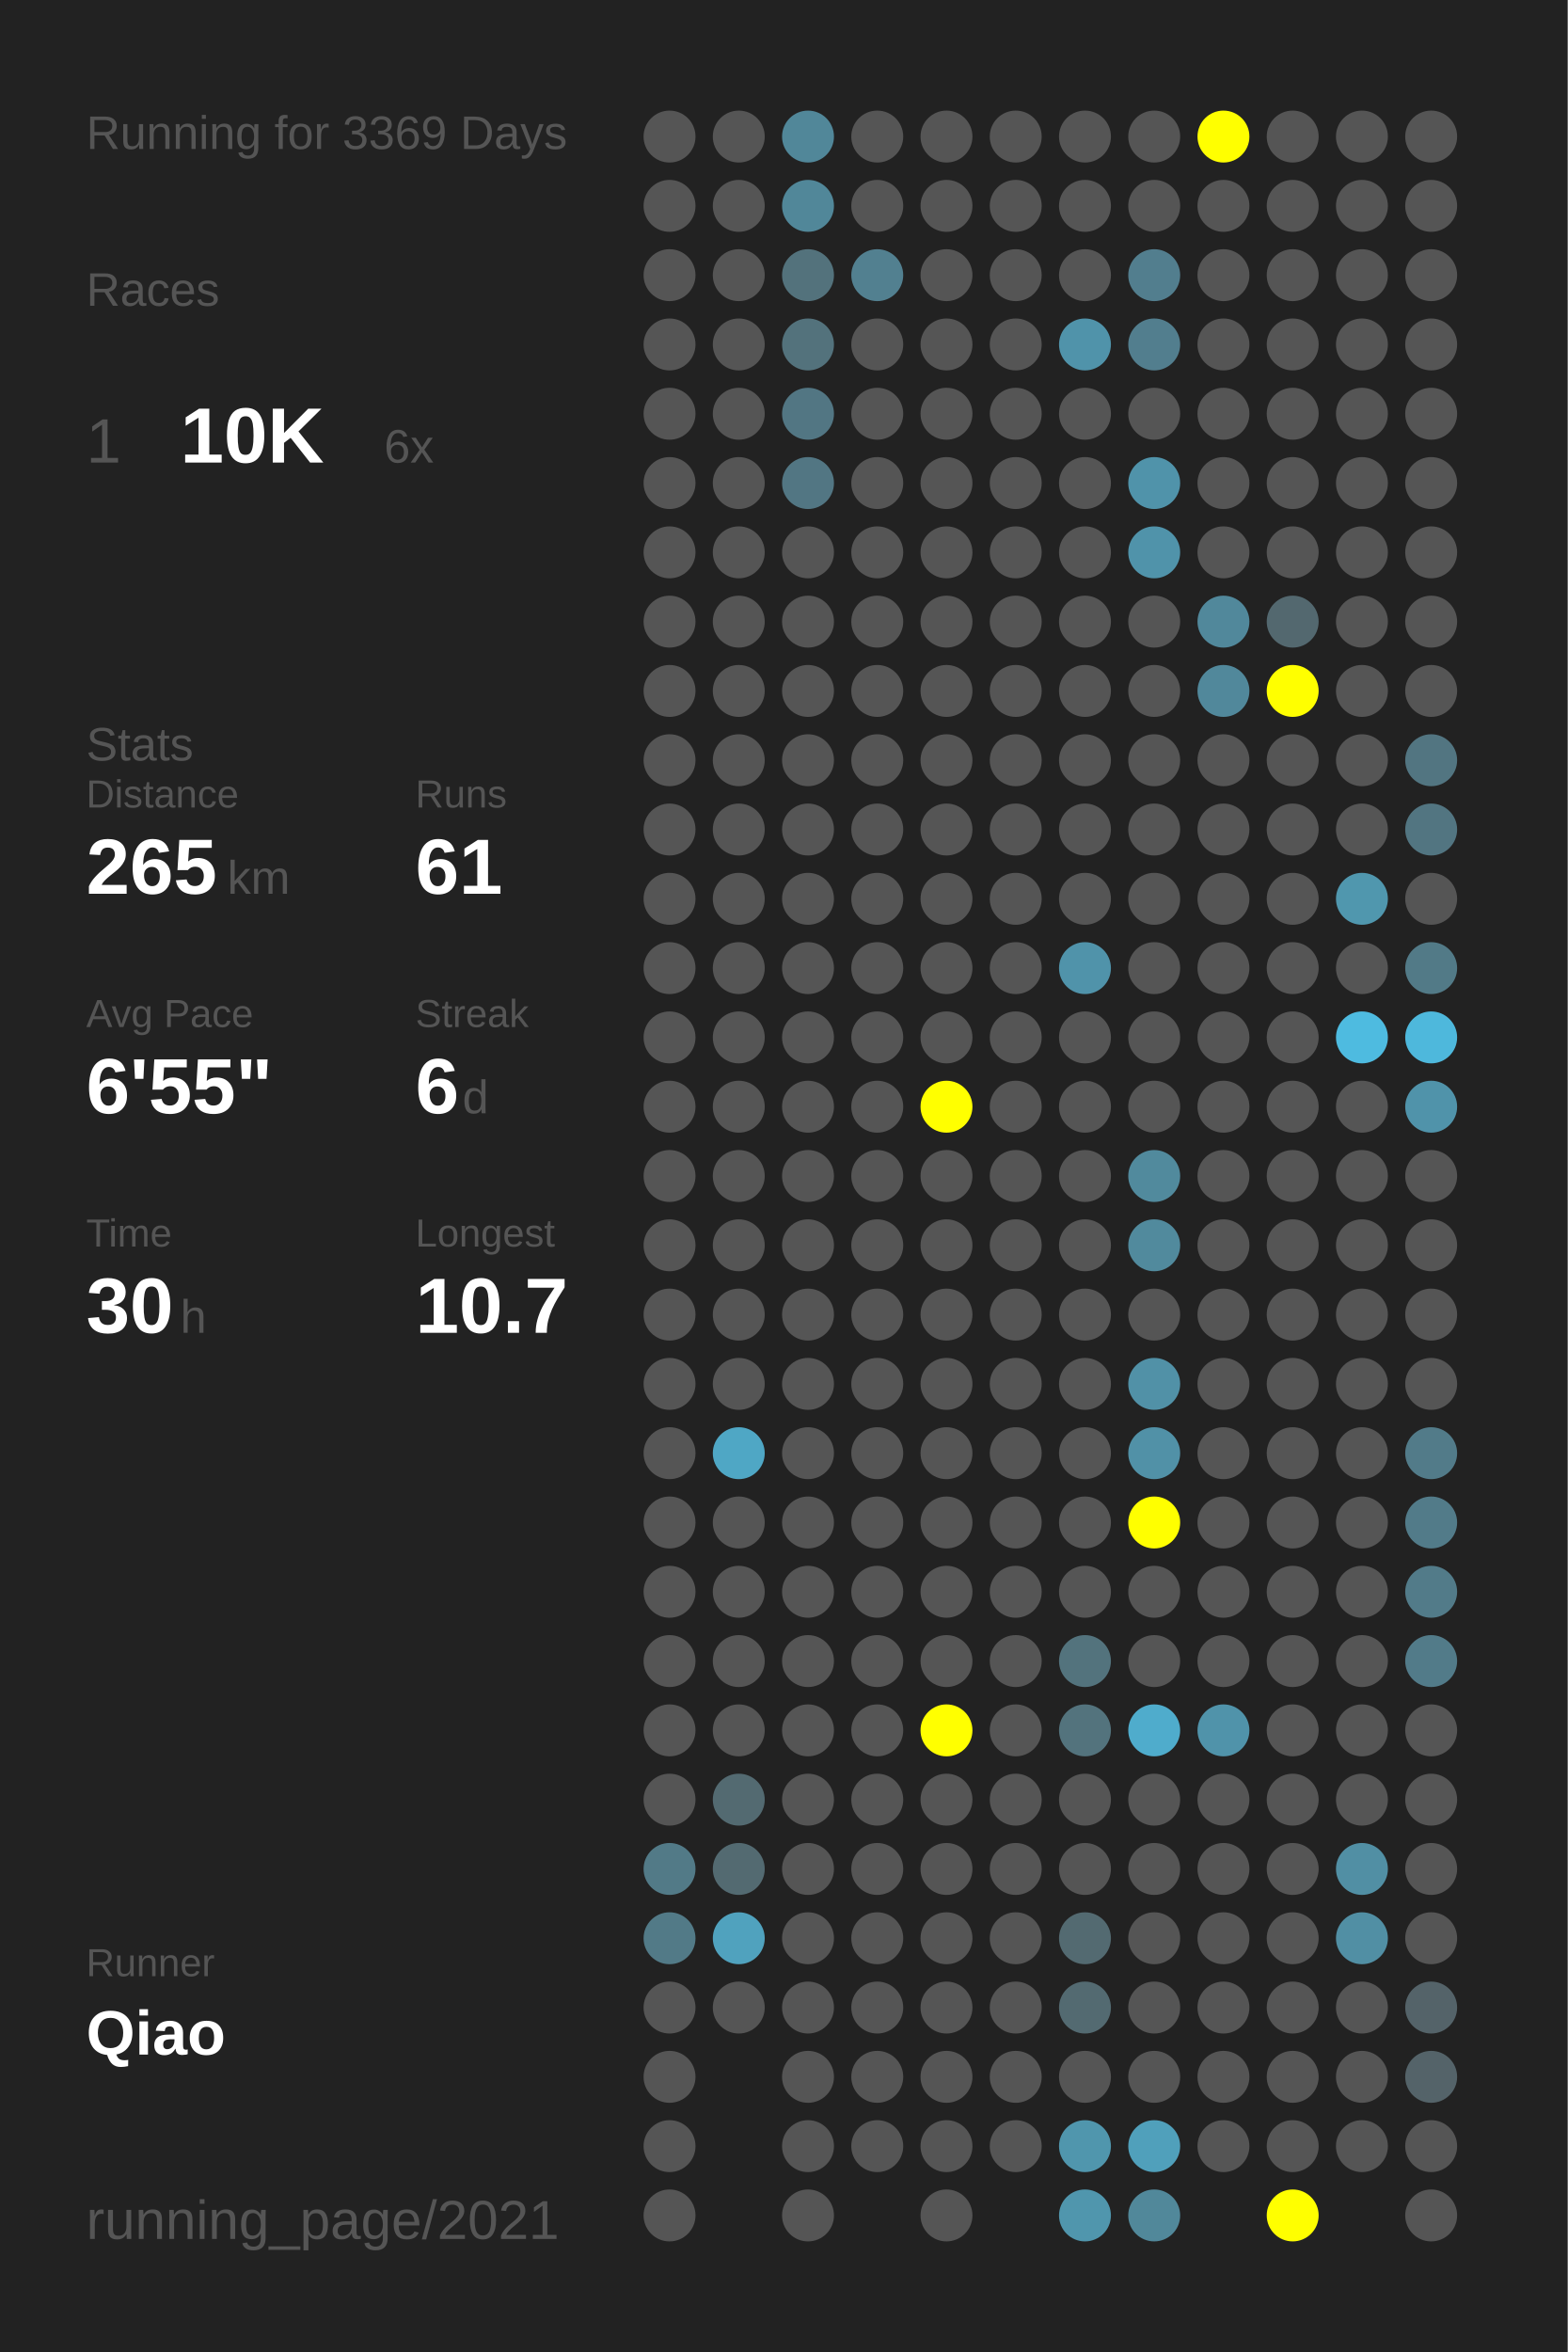
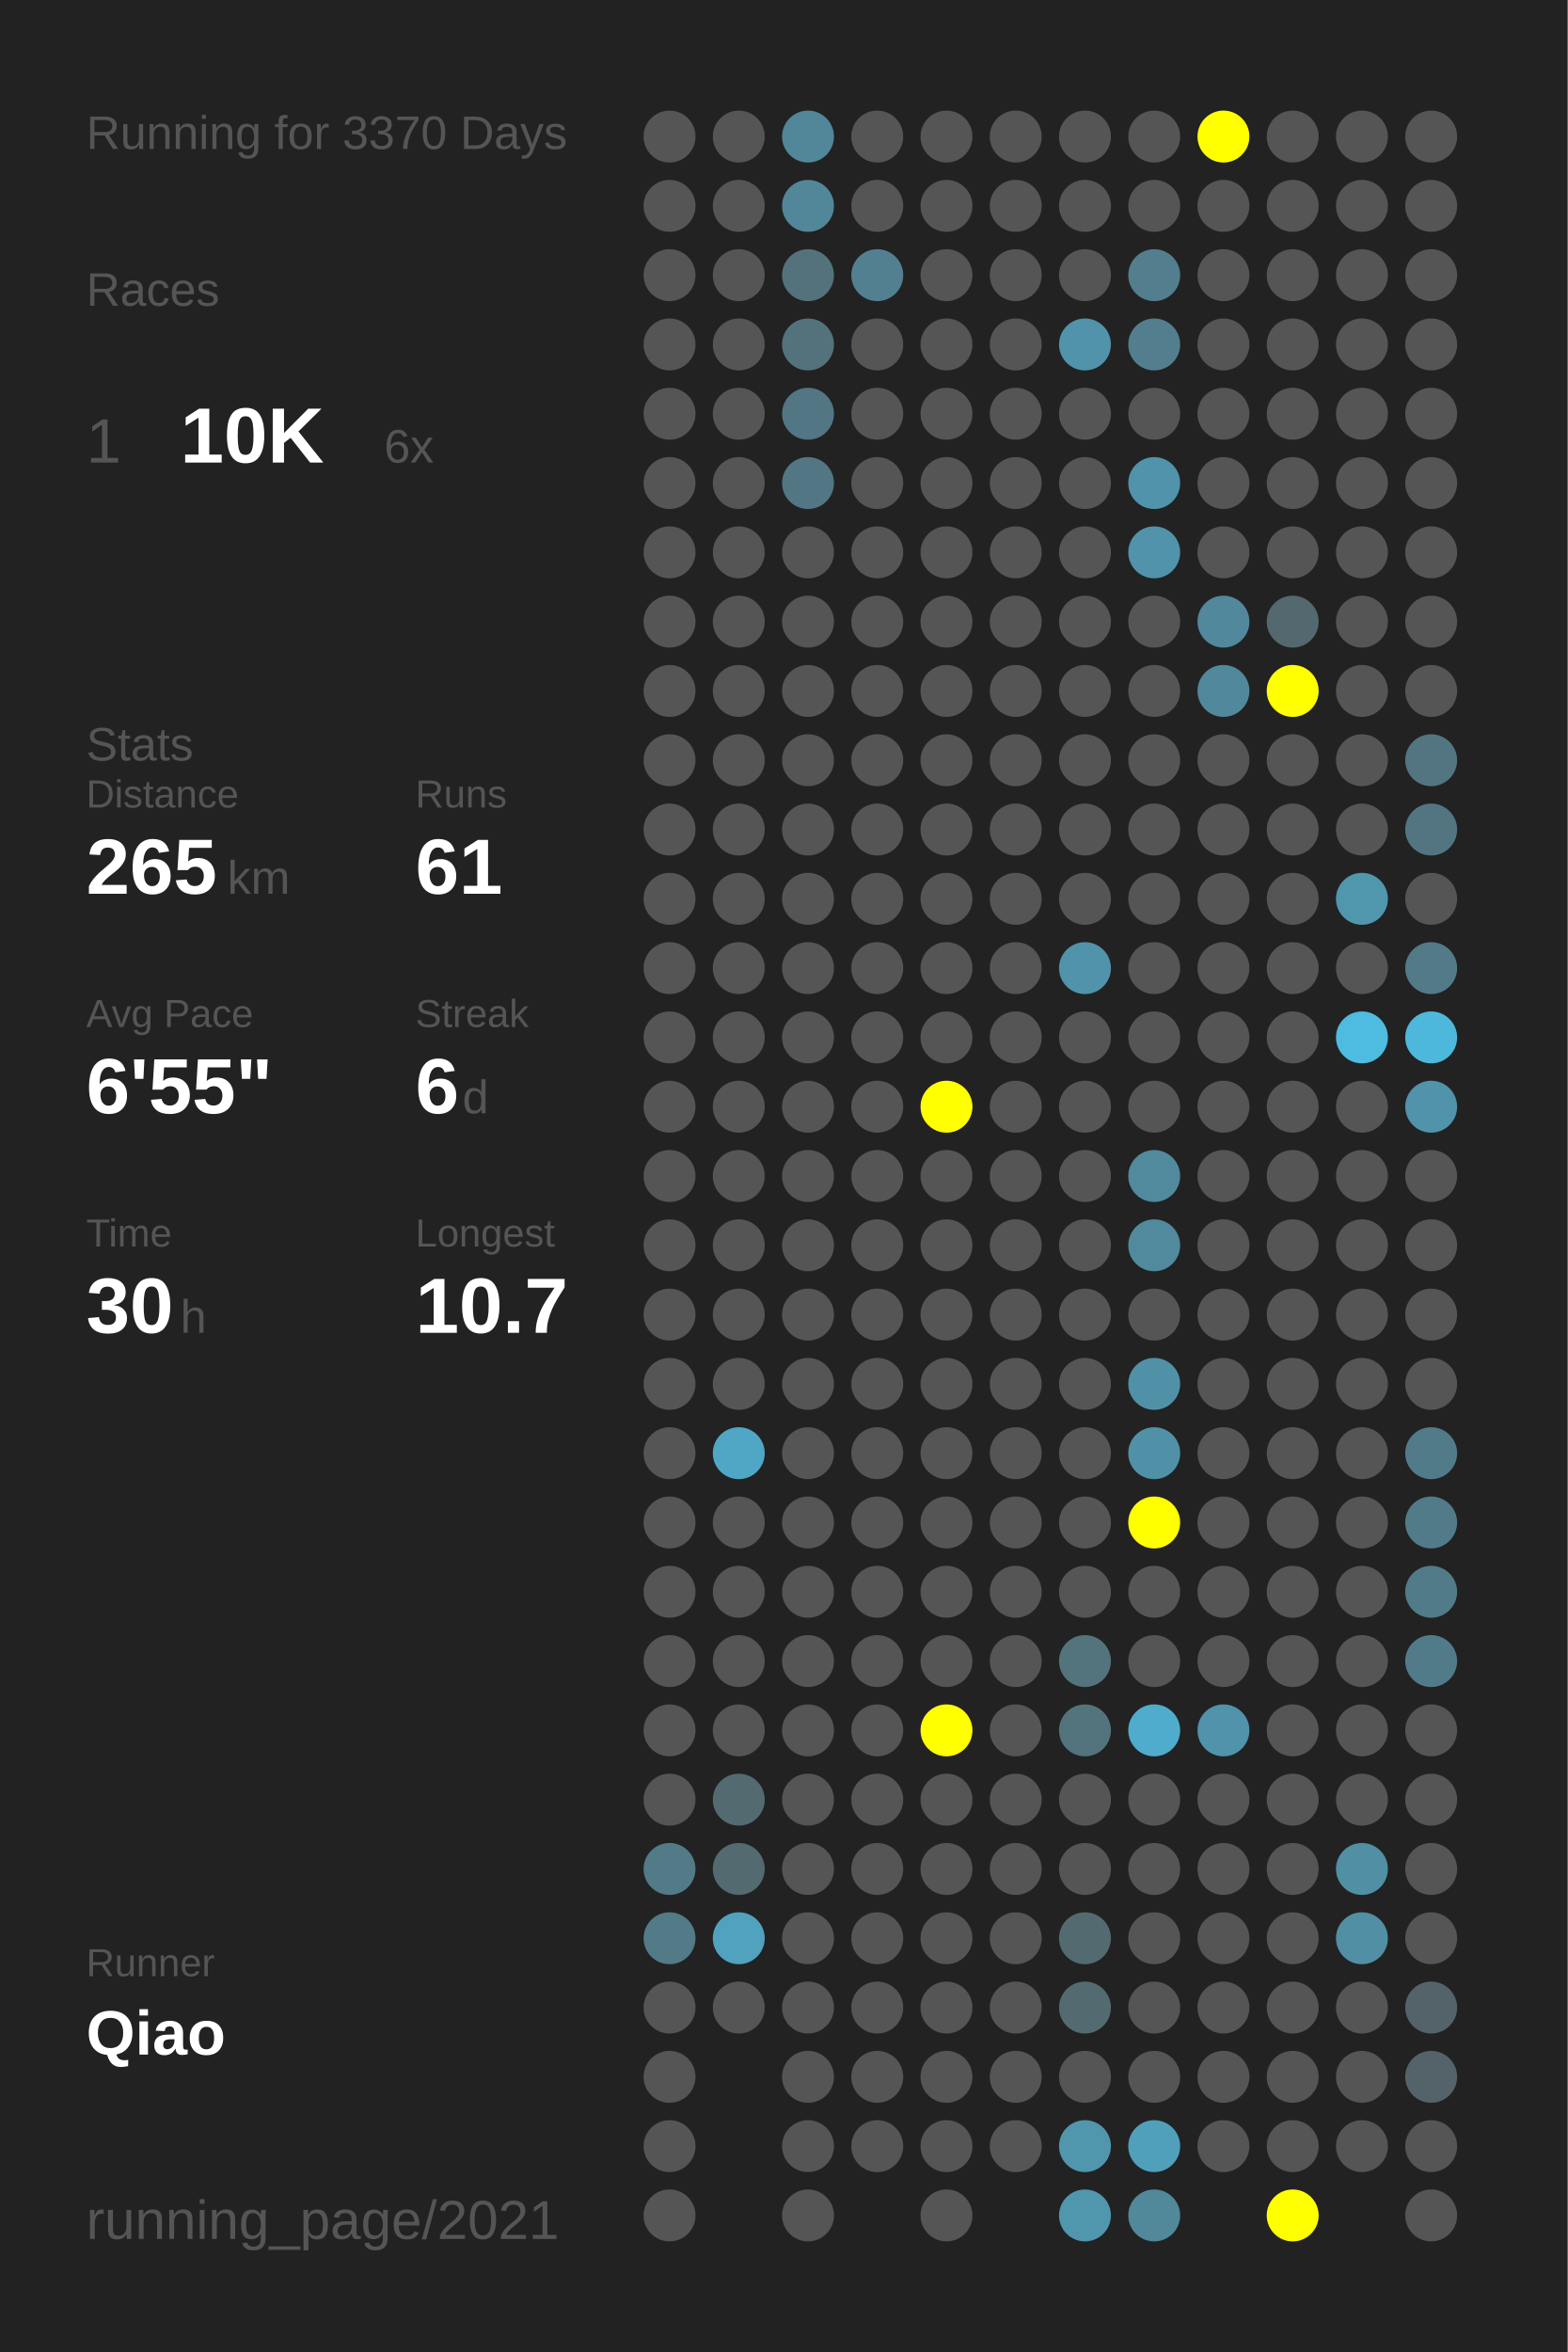
<svg xmlns="http://www.w3.org/2000/svg" baseProfile="full" height="300mm" version="1.1" viewBox="0,0,200,300" width="200mm">
  <defs />
  <rect fill="#222222" height="300" width="200" x="0" y="0" />
-   <text fill="#555555" style="font-size:6px; font-family:Arial;" x="11" y="19">Running for 3369 Days</text>
+   <text fill="#555555" style="font-size:6px; font-family:Arial;" x="11" y="19">Running for 3370 Days</text>
  <text fill="#555555" style="font-size:6px; font-family:Arial;" x="11" y="39">Races</text>
  <text fill="#555555" style="font-size:8px; font-family:Arial;" x="11" y="59">1</text>
  <text fill="#FFFFFF" style="font-size:10px; font-family:Arial; font-weight:bold;" x="23" y="59">10K</text>
  <text fill="#555555" style="font-size:6px; font-family:Arial;" x="49" y="59">6x</text>
  <text fill="#555555" style="font-size:6px; font-family:Arial;" x="11" y="97">Stats</text>
  <text fill="#555555" style="font-size:5px; font-family:Arial;" x="11" y="103">Distance</text>
  <text fill="#FFFFFF" style="font-size:10px; font-family:Arial; font-weight:bold;" x="11" y="114">265</text>
  <text fill="#555555" style="font-size:6px; font-family:Arial;" x="29" y="114">km</text>
  <text fill="#555555" style="font-size:5px; font-family:Arial;" x="53" y="103">Runs</text>
  <text fill="#FFFFFF" style="font-size:10px; font-family:Arial; font-weight:bold;" x="53" y="114">61</text>
  <text fill="#555555" style="font-size:5px; font-family:Arial;" x="11" y="131">Avg Pace</text>
  <text fill="#FFFFFF" style="font-size:10px; font-family:Arial; font-weight:bold;" x="11" y="142">6'55"</text>
  <text fill="#555555" style="font-size:5px; font-family:Arial;" x="53" y="131">Streak</text>
  <text fill="#FFFFFF" style="font-size:10px; font-family:Arial; font-weight:bold;" x="53" y="142">6</text>
  <text fill="#555555" style="font-size:6px; font-family:Arial;" x="59" y="142">d</text>
  <text fill="#555555" style="font-size:5px; font-family:Arial;" x="11" y="159">Time</text>
  <text fill="#FFFFFF" style="font-size:10px; font-family:Arial; font-weight:bold;" x="11" y="170">30</text>
  <text fill="#555555" style="font-size:6px; font-family:Arial;" x="23" y="170">h</text>
  <text fill="#555555" style="font-size:5px; font-family:Arial;" x="53" y="159">Longest</text>
  <text fill="#FFFFFF" style="font-size:10px; font-family:Arial; font-weight:bold;" x="53" y="170">10.7</text>
  <text fill="#555555" style="font-size:5px; font-family:Arial;" x="11" y="252.065">Runner</text>
  <text fill="#FFFFFF" style="font-size:8px; font-family:Arial; font-weight:bold;" x="11" y="262.065">Qiao</text>
  <text fill="#555555" style="font-size:7px; font-family:Arial;" x="11" y="285.581">running_page/2021</text>
  <circle cx="85.417" cy="17.419" fill="#555555" r="3.312" />
  <circle cx="85.417" cy="26.258" fill="#555555" r="3.312" />
  <circle cx="85.417" cy="35.097" fill="#555555" r="3.312" />
  <circle cx="85.417" cy="43.935" fill="#555555" r="3.312" />
  <circle cx="85.417" cy="52.774" fill="#555555" r="3.312" />
  <circle cx="85.417" cy="61.613" fill="#555555" r="3.312" />
  <circle cx="85.417" cy="70.452" fill="#555555" r="3.312" />
  <circle cx="85.417" cy="79.29" fill="#555555" r="3.312" />
  <circle cx="85.417" cy="88.129" fill="#555555" r="3.312" />
  <circle cx="85.417" cy="96.968" fill="#555555" r="3.312" />
  <circle cx="85.417" cy="105.806" fill="#555555" r="3.312" />
  <circle cx="85.417" cy="114.645" fill="#555555" r="3.312" />
  <circle cx="85.417" cy="123.484" fill="#555555" r="3.312" />
  <circle cx="85.417" cy="132.323" fill="#555555" r="3.312" />
  <circle cx="85.417" cy="141.161" fill="#555555" r="3.312" />
  <circle cx="85.417" cy="150" fill="#555555" r="3.312" />
  <circle cx="85.417" cy="158.839" fill="#555555" r="3.312" />
  <circle cx="85.417" cy="167.677" fill="#555555" r="3.312" />
  <circle cx="85.417" cy="176.516" fill="#555555" r="3.312" />
  <circle cx="85.417" cy="185.355" fill="#555555" r="3.312" />
  <circle cx="85.417" cy="194.194" fill="#555555" r="3.312" />
  <circle cx="85.417" cy="203.032" fill="#555555" r="3.312" />
  <circle cx="85.417" cy="211.871" fill="#555555" r="3.312" />
  <circle cx="85.417" cy="220.71" fill="#555555" r="3.312" />
  <circle cx="85.417" cy="229.548" fill="#555555" r="3.312" />
  <circle cx="85.417" cy="238.387" fill="#527a87" r="3.312" />
  <circle cx="85.417" cy="247.226" fill="#527a87" r="3.312" />
  <circle cx="85.417" cy="256.065" fill="#555555" r="3.312" />
  <circle cx="85.417" cy="264.903" fill="#555555" r="3.312" />
  <circle cx="85.417" cy="273.742" fill="#555555" r="3.312" />
  <circle cx="85.417" cy="282.581" fill="#555555" r="3.312" />
  <circle cx="94.25" cy="17.419" fill="#555555" r="3.312" />
  <circle cx="94.25" cy="26.258" fill="#555555" r="3.312" />
  <circle cx="94.25" cy="35.097" fill="#555555" r="3.312" />
  <circle cx="94.25" cy="43.935" fill="#555555" r="3.312" />
  <circle cx="94.25" cy="52.774" fill="#555555" r="3.312" />
  <circle cx="94.25" cy="61.613" fill="#555555" r="3.312" />
  <circle cx="94.25" cy="70.452" fill="#555555" r="3.312" />
  <circle cx="94.25" cy="79.29" fill="#555555" r="3.312" />
  <circle cx="94.25" cy="88.129" fill="#555555" r="3.312" />
  <circle cx="94.25" cy="96.968" fill="#555555" r="3.312" />
  <circle cx="94.25" cy="105.806" fill="#555555" r="3.312" />
  <circle cx="94.25" cy="114.645" fill="#555555" r="3.312" />
  <circle cx="94.25" cy="123.484" fill="#555555" r="3.312" />
  <circle cx="94.25" cy="132.323" fill="#555555" r="3.312" />
  <circle cx="94.25" cy="141.161" fill="#555555" r="3.312" />
  <circle cx="94.25" cy="150" fill="#555555" r="3.312" />
  <circle cx="94.25" cy="158.839" fill="#555555" r="3.312" />
  <circle cx="94.25" cy="167.677" fill="#555555" r="3.312" />
  <circle cx="94.25" cy="176.516" fill="#555555" r="3.312" />
  <circle cx="94.25" cy="185.355" fill="#4fa7c5" r="3.312" />
  <circle cx="94.25" cy="194.194" fill="#555555" r="3.312" />
  <circle cx="94.25" cy="203.032" fill="#555555" r="3.312" />
  <circle cx="94.25" cy="211.871" fill="#555555" r="3.312" />
  <circle cx="94.25" cy="220.71" fill="#555555" r="3.312" />
  <circle cx="94.25" cy="229.548" fill="#536a71" r="3.312" />
  <circle cx="94.25" cy="238.387" fill="#536a71" r="3.312" />
  <circle cx="94.25" cy="247.226" fill="#50a2be" r="3.312" />
  <circle cx="94.25" cy="256.065" fill="#555555" r="3.312" />
  <circle cx="103.083" cy="17.419" fill="#518799" r="3.312" />
  <circle cx="103.083" cy="26.258" fill="#518799" r="3.312" />
  <circle cx="103.083" cy="35.097" fill="#53727c" r="3.312" />
  <circle cx="103.083" cy="43.935" fill="#53727c" r="3.312" />
  <circle cx="103.083" cy="52.774" fill="#527683" r="3.312" />
  <circle cx="103.083" cy="61.613" fill="#527683" r="3.312" />
  <circle cx="103.083" cy="70.452" fill="#555555" r="3.312" />
  <circle cx="103.083" cy="79.29" fill="#555555" r="3.312" />
  <circle cx="103.083" cy="88.129" fill="#555555" r="3.312" />
  <circle cx="103.083" cy="96.968" fill="#555555" r="3.312" />
  <circle cx="103.083" cy="105.806" fill="#555555" r="3.312" />
  <circle cx="103.083" cy="114.645" fill="#555555" r="3.312" />
  <circle cx="103.083" cy="123.484" fill="#555555" r="3.312" />
  <circle cx="103.083" cy="132.323" fill="#555555" r="3.312" />
  <circle cx="103.083" cy="141.161" fill="#555555" r="3.312" />
  <circle cx="103.083" cy="150" fill="#555555" r="3.312" />
  <circle cx="103.083" cy="158.839" fill="#555555" r="3.312" />
  <circle cx="103.083" cy="167.677" fill="#555555" r="3.312" />
  <circle cx="103.083" cy="176.516" fill="#555555" r="3.312" />
  <circle cx="103.083" cy="185.355" fill="#555555" r="3.312" />
  <circle cx="103.083" cy="194.194" fill="#555555" r="3.312" />
  <circle cx="103.083" cy="203.032" fill="#555555" r="3.312" />
  <circle cx="103.083" cy="211.871" fill="#555555" r="3.312" />
  <circle cx="103.083" cy="220.71" fill="#555555" r="3.312" />
  <circle cx="103.083" cy="229.548" fill="#555555" r="3.312" />
  <circle cx="103.083" cy="238.387" fill="#555555" r="3.312" />
  <circle cx="103.083" cy="247.226" fill="#555555" r="3.312" />
  <circle cx="103.083" cy="256.065" fill="#555555" r="3.312" />
  <circle cx="103.083" cy="264.903" fill="#555555" r="3.312" />
  <circle cx="103.083" cy="273.742" fill="#555555" r="3.312" />
  <circle cx="103.083" cy="282.581" fill="#555555" r="3.312" />
  <circle cx="111.917" cy="17.419" fill="#555555" r="3.312" />
  <circle cx="111.917" cy="26.258" fill="#555555" r="3.312" />
  <circle cx="111.917" cy="35.097" fill="#528090" r="3.312" />
  <circle cx="111.917" cy="43.935" fill="#555555" r="3.312" />
  <circle cx="111.917" cy="52.774" fill="#555555" r="3.312" />
  <circle cx="111.917" cy="61.613" fill="#555555" r="3.312" />
  <circle cx="111.917" cy="70.452" fill="#555555" r="3.312" />
  <circle cx="111.917" cy="79.29" fill="#555555" r="3.312" />
  <circle cx="111.917" cy="88.129" fill="#555555" r="3.312" />
  <circle cx="111.917" cy="96.968" fill="#555555" r="3.312" />
  <circle cx="111.917" cy="105.806" fill="#555555" r="3.312" />
  <circle cx="111.917" cy="114.645" fill="#555555" r="3.312" />
  <circle cx="111.917" cy="123.484" fill="#555555" r="3.312" />
  <circle cx="111.917" cy="132.323" fill="#555555" r="3.312" />
  <circle cx="111.917" cy="141.161" fill="#555555" r="3.312" />
  <circle cx="111.917" cy="150" fill="#555555" r="3.312" />
  <circle cx="111.917" cy="158.839" fill="#555555" r="3.312" />
  <circle cx="111.917" cy="167.677" fill="#555555" r="3.312" />
  <circle cx="111.917" cy="176.516" fill="#555555" r="3.312" />
  <circle cx="111.917" cy="185.355" fill="#555555" r="3.312" />
  <circle cx="111.917" cy="194.194" fill="#555555" r="3.312" />
  <circle cx="111.917" cy="203.032" fill="#555555" r="3.312" />
  <circle cx="111.917" cy="211.871" fill="#555555" r="3.312" />
  <circle cx="111.917" cy="220.71" fill="#555555" r="3.312" />
  <circle cx="111.917" cy="229.548" fill="#555555" r="3.312" />
  <circle cx="111.917" cy="238.387" fill="#555555" r="3.312" />
  <circle cx="111.917" cy="247.226" fill="#555555" r="3.312" />
  <circle cx="111.917" cy="256.065" fill="#555555" r="3.312" />
  <circle cx="111.917" cy="264.903" fill="#555555" r="3.312" />
  <circle cx="111.917" cy="273.742" fill="#555555" r="3.312" />
  <circle cx="120.75" cy="17.419" fill="#555555" r="3.312" />
  <circle cx="120.75" cy="26.258" fill="#555555" r="3.312" />
  <circle cx="120.75" cy="35.097" fill="#555555" r="3.312" />
  <circle cx="120.75" cy="43.935" fill="#555555" r="3.312" />
  <circle cx="120.75" cy="52.774" fill="#555555" r="3.312" />
  <circle cx="120.75" cy="61.613" fill="#555555" r="3.312" />
  <circle cx="120.75" cy="70.452" fill="#555555" r="3.312" />
  <circle cx="120.75" cy="79.29" fill="#555555" r="3.312" />
  <circle cx="120.75" cy="88.129" fill="#555555" r="3.312" />
  <circle cx="120.75" cy="96.968" fill="#555555" r="3.312" />
  <circle cx="120.75" cy="105.806" fill="#555555" r="3.312" />
  <circle cx="120.75" cy="114.645" fill="#555555" r="3.312" />
  <circle cx="120.75" cy="123.484" fill="#555555" r="3.312" />
  <circle cx="120.75" cy="132.323" fill="#555555" r="3.312" />
  <circle cx="120.75" cy="141.161" fill="#FFFF00" r="3.312" />
  <circle cx="120.75" cy="150" fill="#555555" r="3.312" />
  <circle cx="120.75" cy="158.839" fill="#555555" r="3.312" />
  <circle cx="120.75" cy="167.677" fill="#555555" r="3.312" />
  <circle cx="120.75" cy="176.516" fill="#555555" r="3.312" />
  <circle cx="120.75" cy="185.355" fill="#555555" r="3.312" />
  <circle cx="120.75" cy="194.194" fill="#555555" r="3.312" />
  <circle cx="120.75" cy="203.032" fill="#555555" r="3.312" />
  <circle cx="120.75" cy="211.871" fill="#555555" r="3.312" />
  <circle cx="120.75" cy="220.71" fill="#FFFF00" r="3.312" />
  <circle cx="120.75" cy="229.548" fill="#555555" r="3.312" />
  <circle cx="120.75" cy="238.387" fill="#555555" r="3.312" />
  <circle cx="120.75" cy="247.226" fill="#555555" r="3.312" />
  <circle cx="120.75" cy="256.065" fill="#555555" r="3.312" />
  <circle cx="120.75" cy="264.903" fill="#555555" r="3.312" />
  <circle cx="120.75" cy="273.742" fill="#555555" r="3.312" />
  <circle cx="120.75" cy="282.581" fill="#555555" r="3.312" />
  <circle cx="129.583" cy="17.419" fill="#555555" r="3.312" />
  <circle cx="129.583" cy="26.258" fill="#555555" r="3.312" />
  <circle cx="129.583" cy="35.097" fill="#555555" r="3.312" />
  <circle cx="129.583" cy="43.935" fill="#555555" r="3.312" />
  <circle cx="129.583" cy="52.774" fill="#555555" r="3.312" />
  <circle cx="129.583" cy="61.613" fill="#555555" r="3.312" />
  <circle cx="129.583" cy="70.452" fill="#555555" r="3.312" />
  <circle cx="129.583" cy="79.29" fill="#555555" r="3.312" />
  <circle cx="129.583" cy="88.129" fill="#555555" r="3.312" />
  <circle cx="129.583" cy="96.968" fill="#555555" r="3.312" />
  <circle cx="129.583" cy="105.806" fill="#555555" r="3.312" />
  <circle cx="129.583" cy="114.645" fill="#555555" r="3.312" />
  <circle cx="129.583" cy="123.484" fill="#555555" r="3.312" />
  <circle cx="129.583" cy="132.323" fill="#555555" r="3.312" />
  <circle cx="129.583" cy="141.161" fill="#555555" r="3.312" />
  <circle cx="129.583" cy="150" fill="#555555" r="3.312" />
  <circle cx="129.583" cy="158.839" fill="#555555" r="3.312" />
  <circle cx="129.583" cy="167.677" fill="#555555" r="3.312" />
  <circle cx="129.583" cy="176.516" fill="#555555" r="3.312" />
  <circle cx="129.583" cy="185.355" fill="#555555" r="3.312" />
  <circle cx="129.583" cy="194.194" fill="#555555" r="3.312" />
  <circle cx="129.583" cy="203.032" fill="#555555" r="3.312" />
  <circle cx="129.583" cy="211.871" fill="#555555" r="3.312" />
  <circle cx="129.583" cy="220.71" fill="#555555" r="3.312" />
  <circle cx="129.583" cy="229.548" fill="#555555" r="3.312" />
  <circle cx="129.583" cy="238.387" fill="#555555" r="3.312" />
  <circle cx="129.583" cy="247.226" fill="#555555" r="3.312" />
  <circle cx="129.583" cy="256.065" fill="#555555" r="3.312" />
  <circle cx="129.583" cy="264.903" fill="#555555" r="3.312" />
  <circle cx="129.583" cy="273.742" fill="#555555" r="3.312" />
  <circle cx="138.417" cy="17.419" fill="#555555" r="3.312" />
  <circle cx="138.417" cy="26.258" fill="#555555" r="3.312" />
  <circle cx="138.417" cy="35.097" fill="#555555" r="3.312" />
  <circle cx="138.417" cy="43.935" fill="#5093aa" r="3.312" />
  <circle cx="138.417" cy="52.774" fill="#555555" r="3.312" />
  <circle cx="138.417" cy="61.613" fill="#555555" r="3.312" />
  <circle cx="138.417" cy="70.452" fill="#555555" r="3.312" />
  <circle cx="138.417" cy="79.29" fill="#555555" r="3.312" />
  <circle cx="138.417" cy="88.129" fill="#555555" r="3.312" />
  <circle cx="138.417" cy="96.968" fill="#555555" r="3.312" />
  <circle cx="138.417" cy="105.806" fill="#555555" r="3.312" />
  <circle cx="138.417" cy="114.645" fill="#555555" r="3.312" />
  <circle cx="138.417" cy="123.484" fill="#5093aa" r="3.312" />
  <circle cx="138.417" cy="132.323" fill="#555555" r="3.312" />
  <circle cx="138.417" cy="141.161" fill="#555555" r="3.312" />
  <circle cx="138.417" cy="150" fill="#555555" r="3.312" />
  <circle cx="138.417" cy="158.839" fill="#555555" r="3.312" />
  <circle cx="138.417" cy="167.677" fill="#555555" r="3.312" />
  <circle cx="138.417" cy="176.516" fill="#555555" r="3.312" />
  <circle cx="138.417" cy="185.355" fill="#555555" r="3.312" />
  <circle cx="138.417" cy="194.194" fill="#555555" r="3.312" />
  <circle cx="138.417" cy="203.032" fill="#555555" r="3.312" />
  <circle cx="138.417" cy="211.871" fill="#53737d" r="3.312" />
  <circle cx="138.417" cy="220.71" fill="#53737d" r="3.312" />
  <circle cx="138.417" cy="229.548" fill="#555555" r="3.312" />
  <circle cx="138.417" cy="238.387" fill="#555555" r="3.312" />
  <circle cx="138.417" cy="247.226" fill="#536a71" r="3.312" />
  <circle cx="138.417" cy="256.065" fill="#536a71" r="3.312" />
  <circle cx="138.417" cy="264.903" fill="#555555" r="3.312" />
  <circle cx="138.417" cy="273.742" fill="#5096ad" r="3.312" />
  <circle cx="138.417" cy="282.581" fill="#5096ad" r="3.312" />
  <circle cx="147.25" cy="17.419" fill="#555555" r="3.312" />
  <circle cx="147.25" cy="26.258" fill="#555555" r="3.312" />
  <circle cx="147.25" cy="35.097" fill="#527e8e" r="3.312" />
  <circle cx="147.25" cy="43.935" fill="#527e8e" r="3.312" />
  <circle cx="147.25" cy="52.774" fill="#555555" r="3.312" />
  <circle cx="147.25" cy="61.613" fill="#5093aa" r="3.312" />
  <circle cx="147.25" cy="70.452" fill="#5093aa" r="3.312" />
  <circle cx="147.25" cy="79.29" fill="#555555" r="3.312" />
  <circle cx="147.25" cy="88.129" fill="#555555" r="3.312" />
  <circle cx="147.25" cy="96.968" fill="#555555" r="3.312" />
  <circle cx="147.25" cy="105.806" fill="#555555" r="3.312" />
  <circle cx="147.25" cy="114.645" fill="#555555" r="3.312" />
  <circle cx="147.25" cy="123.484" fill="#555555" r="3.312" />
  <circle cx="147.25" cy="132.323" fill="#555555" r="3.312" />
  <circle cx="147.25" cy="141.161" fill="#555555" r="3.312" />
  <circle cx="147.25" cy="150" fill="#518a9d" r="3.312" />
  <circle cx="147.25" cy="158.839" fill="#518a9d" r="3.312" />
  <circle cx="147.25" cy="167.677" fill="#555555" r="3.312" />
  <circle cx="147.25" cy="176.516" fill="#5191a7" r="3.312" />
  <circle cx="147.25" cy="185.355" fill="#5191a7" r="3.312" />
  <circle cx="147.25" cy="194.194" fill="#FFFF00" r="3.312" />
  <circle cx="147.25" cy="203.032" fill="#555555" r="3.312" />
  <circle cx="147.25" cy="211.871" fill="#555555" r="3.312" />
  <circle cx="147.25" cy="220.71" fill="#4faccc" r="3.312" />
  <circle cx="147.25" cy="229.548" fill="#555555" r="3.312" />
  <circle cx="147.25" cy="238.387" fill="#555555" r="3.312" />
  <circle cx="147.25" cy="247.226" fill="#555555" r="3.312" />
  <circle cx="147.25" cy="256.065" fill="#555555" r="3.312" />
  <circle cx="147.25" cy="264.903" fill="#555555" r="3.312" />
  <circle cx="147.25" cy="273.742" fill="#50a0bb" r="3.312" />
  <circle cx="147.25" cy="282.581" fill="#51889a" r="3.312" />
  <circle cx="156.083" cy="17.419" fill="#FFFF00" r="3.312" />
  <circle cx="156.083" cy="26.258" fill="#555555" r="3.312" />
  <circle cx="156.083" cy="35.097" fill="#555555" r="3.312" />
  <circle cx="156.083" cy="43.935" fill="#555555" r="3.312" />
  <circle cx="156.083" cy="52.774" fill="#555555" r="3.312" />
  <circle cx="156.083" cy="61.613" fill="#555555" r="3.312" />
  <circle cx="156.083" cy="70.452" fill="#555555" r="3.312" />
  <circle cx="156.083" cy="79.29" fill="#51889b" r="3.312" />
  <circle cx="156.083" cy="88.129" fill="#51889b" r="3.312" />
  <circle cx="156.083" cy="96.968" fill="#555555" r="3.312" />
  <circle cx="156.083" cy="105.806" fill="#555555" r="3.312" />
  <circle cx="156.083" cy="114.645" fill="#555555" r="3.312" />
  <circle cx="156.083" cy="123.484" fill="#555555" r="3.312" />
  <circle cx="156.083" cy="132.323" fill="#555555" r="3.312" />
  <circle cx="156.083" cy="141.161" fill="#555555" r="3.312" />
  <circle cx="156.083" cy="150" fill="#555555" r="3.312" />
  <circle cx="156.083" cy="158.839" fill="#555555" r="3.312" />
  <circle cx="156.083" cy="167.677" fill="#555555" r="3.312" />
  <circle cx="156.083" cy="176.516" fill="#555555" r="3.312" />
  <circle cx="156.083" cy="185.355" fill="#555555" r="3.312" />
  <circle cx="156.083" cy="194.194" fill="#555555" r="3.312" />
  <circle cx="156.083" cy="203.032" fill="#555555" r="3.312" />
  <circle cx="156.083" cy="211.871" fill="#555555" r="3.312" />
  <circle cx="156.083" cy="220.71" fill="#5093aa" r="3.312" />
  <circle cx="156.083" cy="229.548" fill="#555555" r="3.312" />
  <circle cx="156.083" cy="238.387" fill="#555555" r="3.312" />
  <circle cx="156.083" cy="247.226" fill="#555555" r="3.312" />
  <circle cx="156.083" cy="256.065" fill="#555555" r="3.312" />
  <circle cx="156.083" cy="264.903" fill="#555555" r="3.312" />
  <circle cx="156.083" cy="273.742" fill="#555555" r="3.312" />
  <circle cx="164.917" cy="17.419" fill="#555555" r="3.312" />
  <circle cx="164.917" cy="26.258" fill="#555555" r="3.312" />
  <circle cx="164.917" cy="35.097" fill="#555555" r="3.312" />
  <circle cx="164.917" cy="43.935" fill="#555555" r="3.312" />
  <circle cx="164.917" cy="52.774" fill="#555555" r="3.312" />
  <circle cx="164.917" cy="61.613" fill="#555555" r="3.312" />
  <circle cx="164.917" cy="70.452" fill="#555555" r="3.312" />
  <circle cx="164.917" cy="79.29" fill="#53686f" r="3.312" />
  <circle cx="164.917" cy="88.129" fill="#FFFF00" r="3.312" />
  <circle cx="164.917" cy="96.968" fill="#555555" r="3.312" />
  <circle cx="164.917" cy="105.806" fill="#555555" r="3.312" />
  <circle cx="164.917" cy="114.645" fill="#555555" r="3.312" />
  <circle cx="164.917" cy="123.484" fill="#555555" r="3.312" />
  <circle cx="164.917" cy="132.323" fill="#555555" r="3.312" />
  <circle cx="164.917" cy="141.161" fill="#555555" r="3.312" />
  <circle cx="164.917" cy="150" fill="#555555" r="3.312" />
  <circle cx="164.917" cy="158.839" fill="#555555" r="3.312" />
  <circle cx="164.917" cy="167.677" fill="#555555" r="3.312" />
  <circle cx="164.917" cy="176.516" fill="#555555" r="3.312" />
  <circle cx="164.917" cy="185.355" fill="#555555" r="3.312" />
  <circle cx="164.917" cy="194.194" fill="#555555" r="3.312" />
  <circle cx="164.917" cy="203.032" fill="#555555" r="3.312" />
  <circle cx="164.917" cy="211.871" fill="#555555" r="3.312" />
  <circle cx="164.917" cy="220.71" fill="#555555" r="3.312" />
  <circle cx="164.917" cy="229.548" fill="#555555" r="3.312" />
  <circle cx="164.917" cy="238.387" fill="#555555" r="3.312" />
  <circle cx="164.917" cy="247.226" fill="#555555" r="3.312" />
  <circle cx="164.917" cy="256.065" fill="#555555" r="3.312" />
  <circle cx="164.917" cy="264.903" fill="#555555" r="3.312" />
  <circle cx="164.917" cy="273.742" fill="#555555" r="3.312" />
  <circle cx="164.917" cy="282.581" fill="#FFFF00" r="3.312" />
  <circle cx="173.75" cy="17.419" fill="#555555" r="3.312" />
  <circle cx="173.75" cy="26.258" fill="#555555" r="3.312" />
  <circle cx="173.75" cy="35.097" fill="#555555" r="3.312" />
  <circle cx="173.75" cy="43.935" fill="#555555" r="3.312" />
  <circle cx="173.75" cy="52.774" fill="#555555" r="3.312" />
  <circle cx="173.75" cy="61.613" fill="#555555" r="3.312" />
  <circle cx="173.75" cy="70.452" fill="#555555" r="3.312" />
  <circle cx="173.75" cy="79.29" fill="#555555" r="3.312" />
  <circle cx="173.75" cy="88.129" fill="#555555" r="3.312" />
  <circle cx="173.75" cy="96.968" fill="#555555" r="3.312" />
  <circle cx="173.75" cy="105.806" fill="#555555" r="3.312" />
  <circle cx="173.75" cy="114.645" fill="#5097ae" r="3.312" />
  <circle cx="173.75" cy="123.484" fill="#555555" r="3.312" />
  <circle cx="173.75" cy="132.323" fill="#4ebbe0" r="3.312" />
  <circle cx="173.75" cy="141.161" fill="#555555" r="3.312" />
  <circle cx="173.75" cy="150" fill="#555555" r="3.312" />
  <circle cx="173.75" cy="158.839" fill="#555555" r="3.312" />
  <circle cx="173.75" cy="167.677" fill="#555555" r="3.312" />
  <circle cx="173.75" cy="176.516" fill="#555555" r="3.312" />
  <circle cx="173.75" cy="185.355" fill="#555555" r="3.312" />
  <circle cx="173.75" cy="194.194" fill="#555555" r="3.312" />
  <circle cx="173.75" cy="203.032" fill="#555555" r="3.312" />
  <circle cx="173.75" cy="211.871" fill="#555555" r="3.312" />
  <circle cx="173.75" cy="220.71" fill="#555555" r="3.312" />
  <circle cx="173.75" cy="229.548" fill="#555555" r="3.312" />
  <circle cx="173.75" cy="238.387" fill="#518fa4" r="3.312" />
  <circle cx="173.75" cy="247.226" fill="#518fa4" r="3.312" />
  <circle cx="173.75" cy="256.065" fill="#555555" r="3.312" />
  <circle cx="173.75" cy="264.903" fill="#555555" r="3.312" />
  <circle cx="173.75" cy="273.742" fill="#555555" r="3.312" />
  <circle cx="182.583" cy="17.419" fill="#555555" r="3.312" />
  <circle cx="182.583" cy="26.258" fill="#555555" r="3.312" />
  <circle cx="182.583" cy="35.097" fill="#555555" r="3.312" />
  <circle cx="182.583" cy="43.935" fill="#555555" r="3.312" />
  <circle cx="182.583" cy="52.774" fill="#555555" r="3.312" />
  <circle cx="182.583" cy="61.613" fill="#555555" r="3.312" />
  <circle cx="182.583" cy="70.452" fill="#555555" r="3.312" />
  <circle cx="182.583" cy="79.29" fill="#555555" r="3.312" />
  <circle cx="182.583" cy="88.129" fill="#555555" r="3.312" />
  <circle cx="182.583" cy="96.968" fill="#527581" r="3.312" />
  <circle cx="182.583" cy="105.806" fill="#527581" r="3.312" />
  <circle cx="182.583" cy="114.645" fill="#555555" r="3.312" />
  <circle cx="182.583" cy="123.484" fill="#527a87" r="3.312" />
  <circle cx="182.583" cy="132.323" fill="#4eb8dc" r="3.312" />
  <circle cx="182.583" cy="141.161" fill="#5093aa" r="3.312" />
  <circle cx="182.583" cy="150" fill="#555555" r="3.312" />
  <circle cx="182.583" cy="158.839" fill="#555555" r="3.312" />
  <circle cx="182.583" cy="167.677" fill="#555555" r="3.312" />
  <circle cx="182.583" cy="176.516" fill="#555555" r="3.312" />
  <circle cx="182.583" cy="185.355" fill="#527b89" r="3.312" />
  <circle cx="182.583" cy="194.194" fill="#527b89" r="3.312" />
  <circle cx="182.583" cy="203.032" fill="#527b89" r="3.312" />
  <circle cx="182.583" cy="211.871" fill="#527b89" r="3.312" />
  <circle cx="182.583" cy="220.71" fill="#555555" r="3.312" />
  <circle cx="182.583" cy="229.548" fill="#555555" r="3.312" />
  <circle cx="182.583" cy="238.387" fill="#555555" r="3.312" />
  <circle cx="182.583" cy="247.226" fill="#555555" r="3.312" />
  <circle cx="182.583" cy="256.065" fill="#546369" r="3.312" />
  <circle cx="182.583" cy="264.903" fill="#546369" r="3.312" />
  <circle cx="182.583" cy="273.742" fill="#555555" r="3.312" />
  <circle cx="182.583" cy="282.581" fill="#555555" r="3.312" />
</svg>
